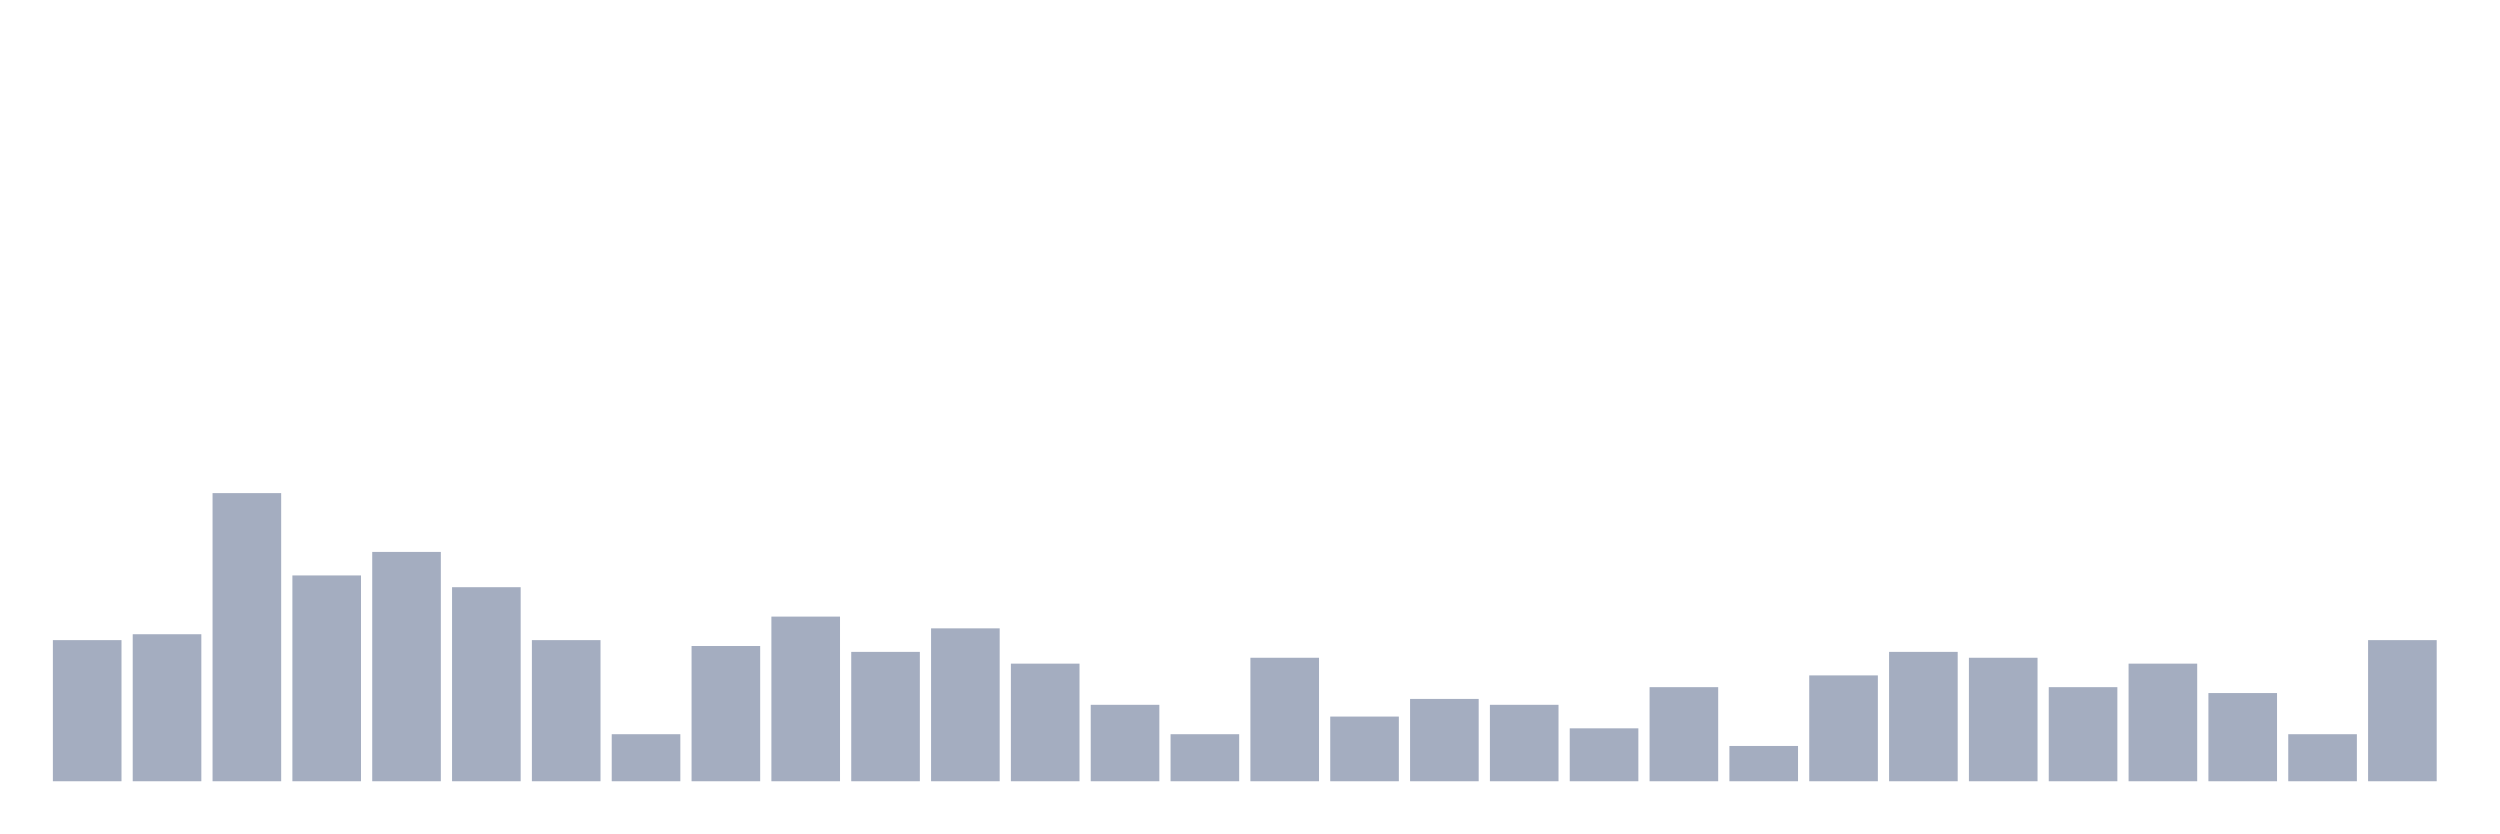
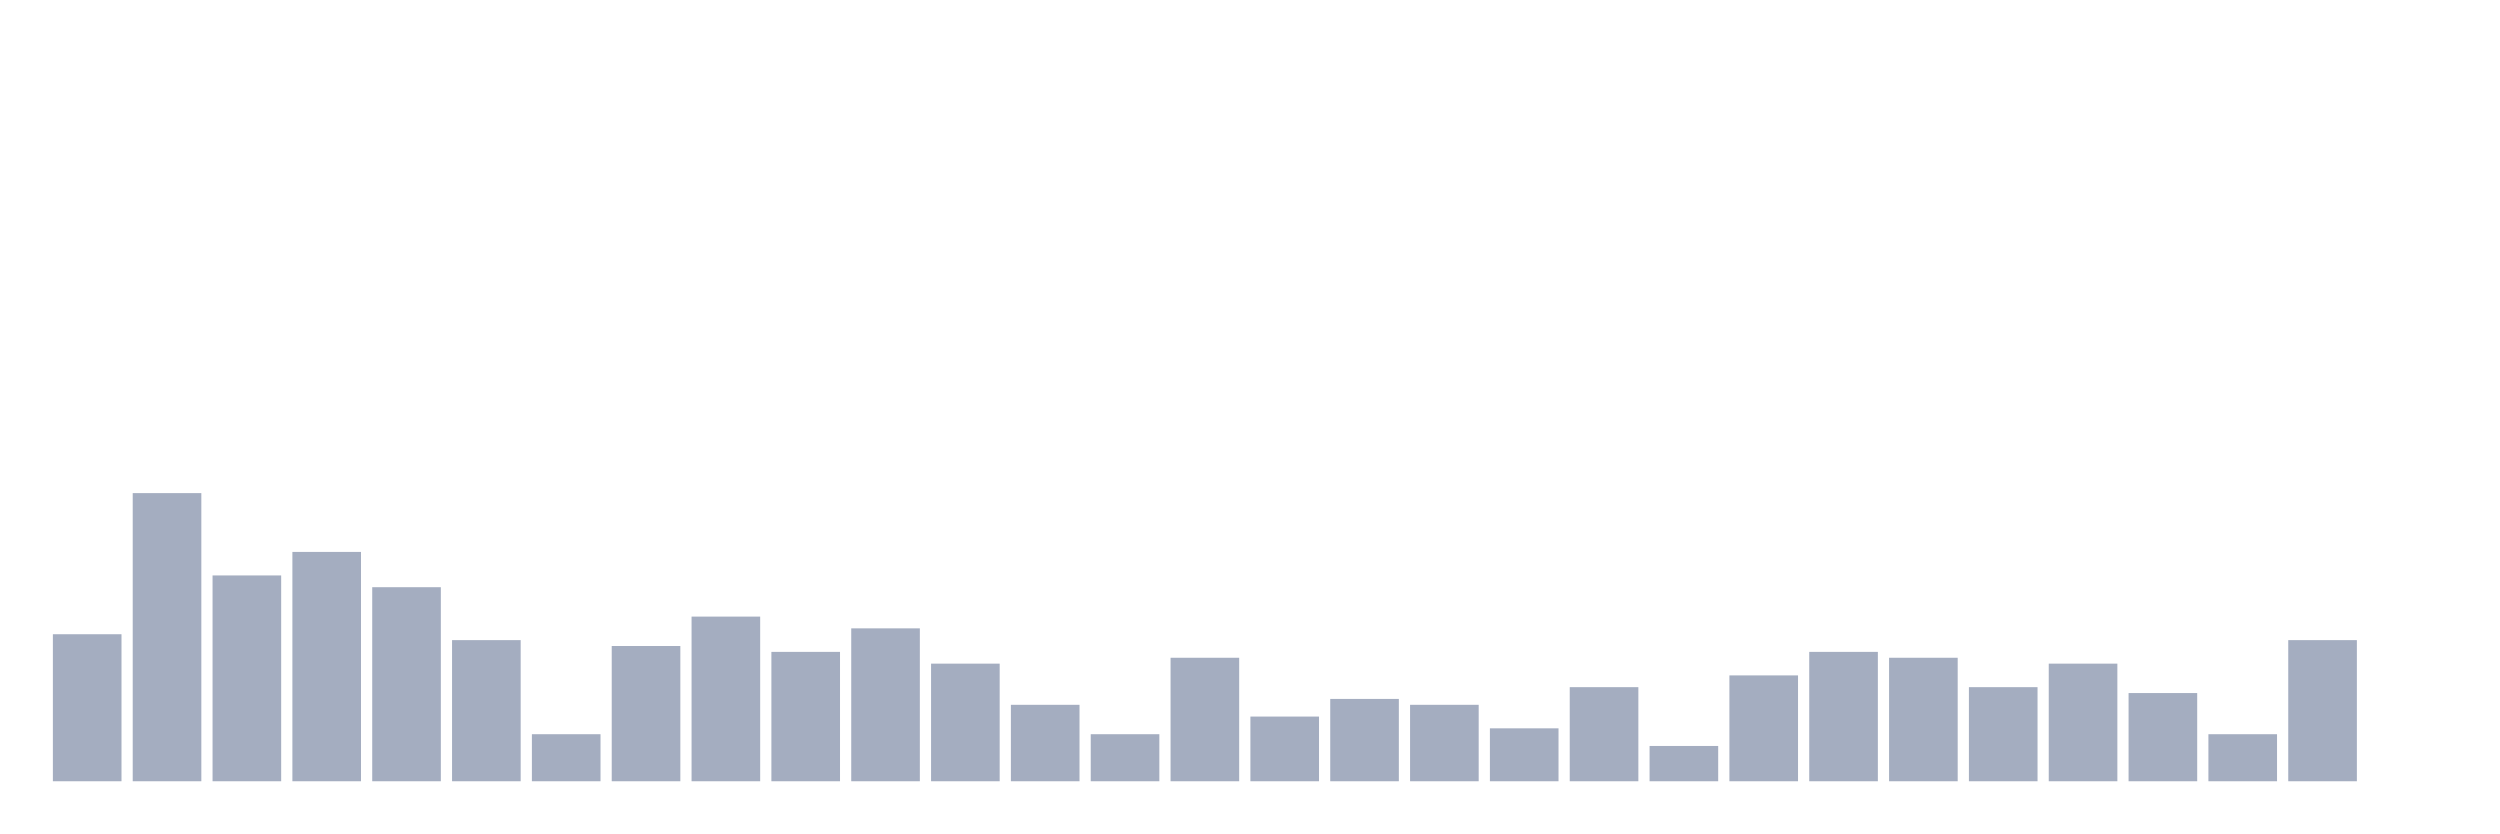
<svg xmlns="http://www.w3.org/2000/svg" viewBox="0 0 480 160">
  <g transform="translate(10,10)">
-     <rect class="bar" x="0.153" width="13.175" y="112.903" height="27.097" fill="rgb(164,173,192)" />
-     <rect class="bar" x="15.482" width="13.175" y="111.774" height="28.226" fill="rgb(164,173,192)" />
-     <rect class="bar" x="30.81" width="13.175" y="84.677" height="55.323" fill="rgb(164,173,192)" />
-     <rect class="bar" x="46.138" width="13.175" y="100.484" height="39.516" fill="rgb(164,173,192)" />
-     <rect class="bar" x="61.466" width="13.175" y="95.968" height="44.032" fill="rgb(164,173,192)" />
-     <rect class="bar" x="76.794" width="13.175" y="102.742" height="37.258" fill="rgb(164,173,192)" />
-     <rect class="bar" x="92.123" width="13.175" y="112.903" height="27.097" fill="rgb(164,173,192)" />
-     <rect class="bar" x="107.451" width="13.175" y="130.968" height="9.032" fill="rgb(164,173,192)" />
-     <rect class="bar" x="122.779" width="13.175" y="114.032" height="25.968" fill="rgb(164,173,192)" />
-     <rect class="bar" x="138.107" width="13.175" y="108.387" height="31.613" fill="rgb(164,173,192)" />
-     <rect class="bar" x="153.436" width="13.175" y="115.161" height="24.839" fill="rgb(164,173,192)" />
-     <rect class="bar" x="168.764" width="13.175" y="110.645" height="29.355" fill="rgb(164,173,192)" />
-     <rect class="bar" x="184.092" width="13.175" y="117.419" height="22.581" fill="rgb(164,173,192)" />
-     <rect class="bar" x="199.42" width="13.175" y="125.323" height="14.677" fill="rgb(164,173,192)" />
-     <rect class="bar" x="214.748" width="13.175" y="130.968" height="9.032" fill="rgb(164,173,192)" />
-     <rect class="bar" x="230.077" width="13.175" y="116.29" height="23.71" fill="rgb(164,173,192)" />
-     <rect class="bar" x="245.405" width="13.175" y="127.581" height="12.419" fill="rgb(164,173,192)" />
-     <rect class="bar" x="260.733" width="13.175" y="124.194" height="15.806" fill="rgb(164,173,192)" />
-     <rect class="bar" x="276.061" width="13.175" y="125.323" height="14.677" fill="rgb(164,173,192)" />
-     <rect class="bar" x="291.39" width="13.175" y="129.839" height="10.161" fill="rgb(164,173,192)" />
-     <rect class="bar" x="306.718" width="13.175" y="121.935" height="18.065" fill="rgb(164,173,192)" />
-     <rect class="bar" x="322.046" width="13.175" y="133.226" height="6.774" fill="rgb(164,173,192)" />
-     <rect class="bar" x="337.374" width="13.175" y="119.677" height="20.323" fill="rgb(164,173,192)" />
-     <rect class="bar" x="352.702" width="13.175" y="115.161" height="24.839" fill="rgb(164,173,192)" />
-     <rect class="bar" x="368.031" width="13.175" y="116.29" height="23.71" fill="rgb(164,173,192)" />
-     <rect class="bar" x="383.359" width="13.175" y="121.935" height="18.065" fill="rgb(164,173,192)" />
-     <rect class="bar" x="398.687" width="13.175" y="117.419" height="22.581" fill="rgb(164,173,192)" />
-     <rect class="bar" x="414.015" width="13.175" y="123.065" height="16.935" fill="rgb(164,173,192)" />
-     <rect class="bar" x="429.344" width="13.175" y="130.968" height="9.032" fill="rgb(164,173,192)" />
-     <rect class="bar" x="444.672" width="13.175" y="112.903" height="27.097" fill="rgb(164,173,192)" />
+     <rect class="bar" x="0.153" width="13.175" y="111.774" height="28.226" fill="rgb(164,173,192)" />
+     <rect class="bar" x="15.482" width="13.175" y="84.677" height="55.323" fill="rgb(164,173,192)" />
+     <rect class="bar" x="30.81" width="13.175" y="100.484" height="39.516" fill="rgb(164,173,192)" />
+     <rect class="bar" x="46.138" width="13.175" y="95.968" height="44.032" fill="rgb(164,173,192)" />
+     <rect class="bar" x="61.466" width="13.175" y="102.742" height="37.258" fill="rgb(164,173,192)" />
+     <rect class="bar" x="76.794" width="13.175" y="112.903" height="27.097" fill="rgb(164,173,192)" />
+     <rect class="bar" x="92.123" width="13.175" y="130.968" height="9.032" fill="rgb(164,173,192)" />
+     <rect class="bar" x="107.451" width="13.175" y="114.032" height="25.968" fill="rgb(164,173,192)" />
+     <rect class="bar" x="122.779" width="13.175" y="108.387" height="31.613" fill="rgb(164,173,192)" />
+     <rect class="bar" x="138.107" width="13.175" y="115.161" height="24.839" fill="rgb(164,173,192)" />
+     <rect class="bar" x="153.436" width="13.175" y="110.645" height="29.355" fill="rgb(164,173,192)" />
+     <rect class="bar" x="168.764" width="13.175" y="117.419" height="22.581" fill="rgb(164,173,192)" />
+     <rect class="bar" x="184.092" width="13.175" y="125.323" height="14.677" fill="rgb(164,173,192)" />
+     <rect class="bar" x="199.42" width="13.175" y="130.968" height="9.032" fill="rgb(164,173,192)" />
+     <rect class="bar" x="214.748" width="13.175" y="116.29" height="23.71" fill="rgb(164,173,192)" />
+     <rect class="bar" x="230.077" width="13.175" y="127.581" height="12.419" fill="rgb(164,173,192)" />
+     <rect class="bar" x="245.405" width="13.175" y="124.194" height="15.806" fill="rgb(164,173,192)" />
+     <rect class="bar" x="260.733" width="13.175" y="125.323" height="14.677" fill="rgb(164,173,192)" />
+     <rect class="bar" x="276.061" width="13.175" y="129.839" height="10.161" fill="rgb(164,173,192)" />
+     <rect class="bar" x="291.39" width="13.175" y="121.935" height="18.065" fill="rgb(164,173,192)" />
+     <rect class="bar" x="306.718" width="13.175" y="133.226" height="6.774" fill="rgb(164,173,192)" />
+     <rect class="bar" x="322.046" width="13.175" y="119.677" height="20.323" fill="rgb(164,173,192)" />
+     <rect class="bar" x="337.374" width="13.175" y="115.161" height="24.839" fill="rgb(164,173,192)" />
+     <rect class="bar" x="352.702" width="13.175" y="116.29" height="23.71" fill="rgb(164,173,192)" />
+     <rect class="bar" x="368.031" width="13.175" y="121.935" height="18.065" fill="rgb(164,173,192)" />
+     <rect class="bar" x="383.359" width="13.175" y="117.419" height="22.581" fill="rgb(164,173,192)" />
+     <rect class="bar" x="398.687" width="13.175" y="123.065" height="16.935" fill="rgb(164,173,192)" />
+     <rect class="bar" x="414.015" width="13.175" y="130.968" height="9.032" fill="rgb(164,173,192)" />
+     <rect class="bar" x="429.344" width="13.175" y="112.903" height="27.097" fill="rgb(164,173,192)" />
+     <rect class="bar" x="444.672" width="13.175" y="140" height="0" fill="rgb(164,173,192)" />
  </g>
</svg>
